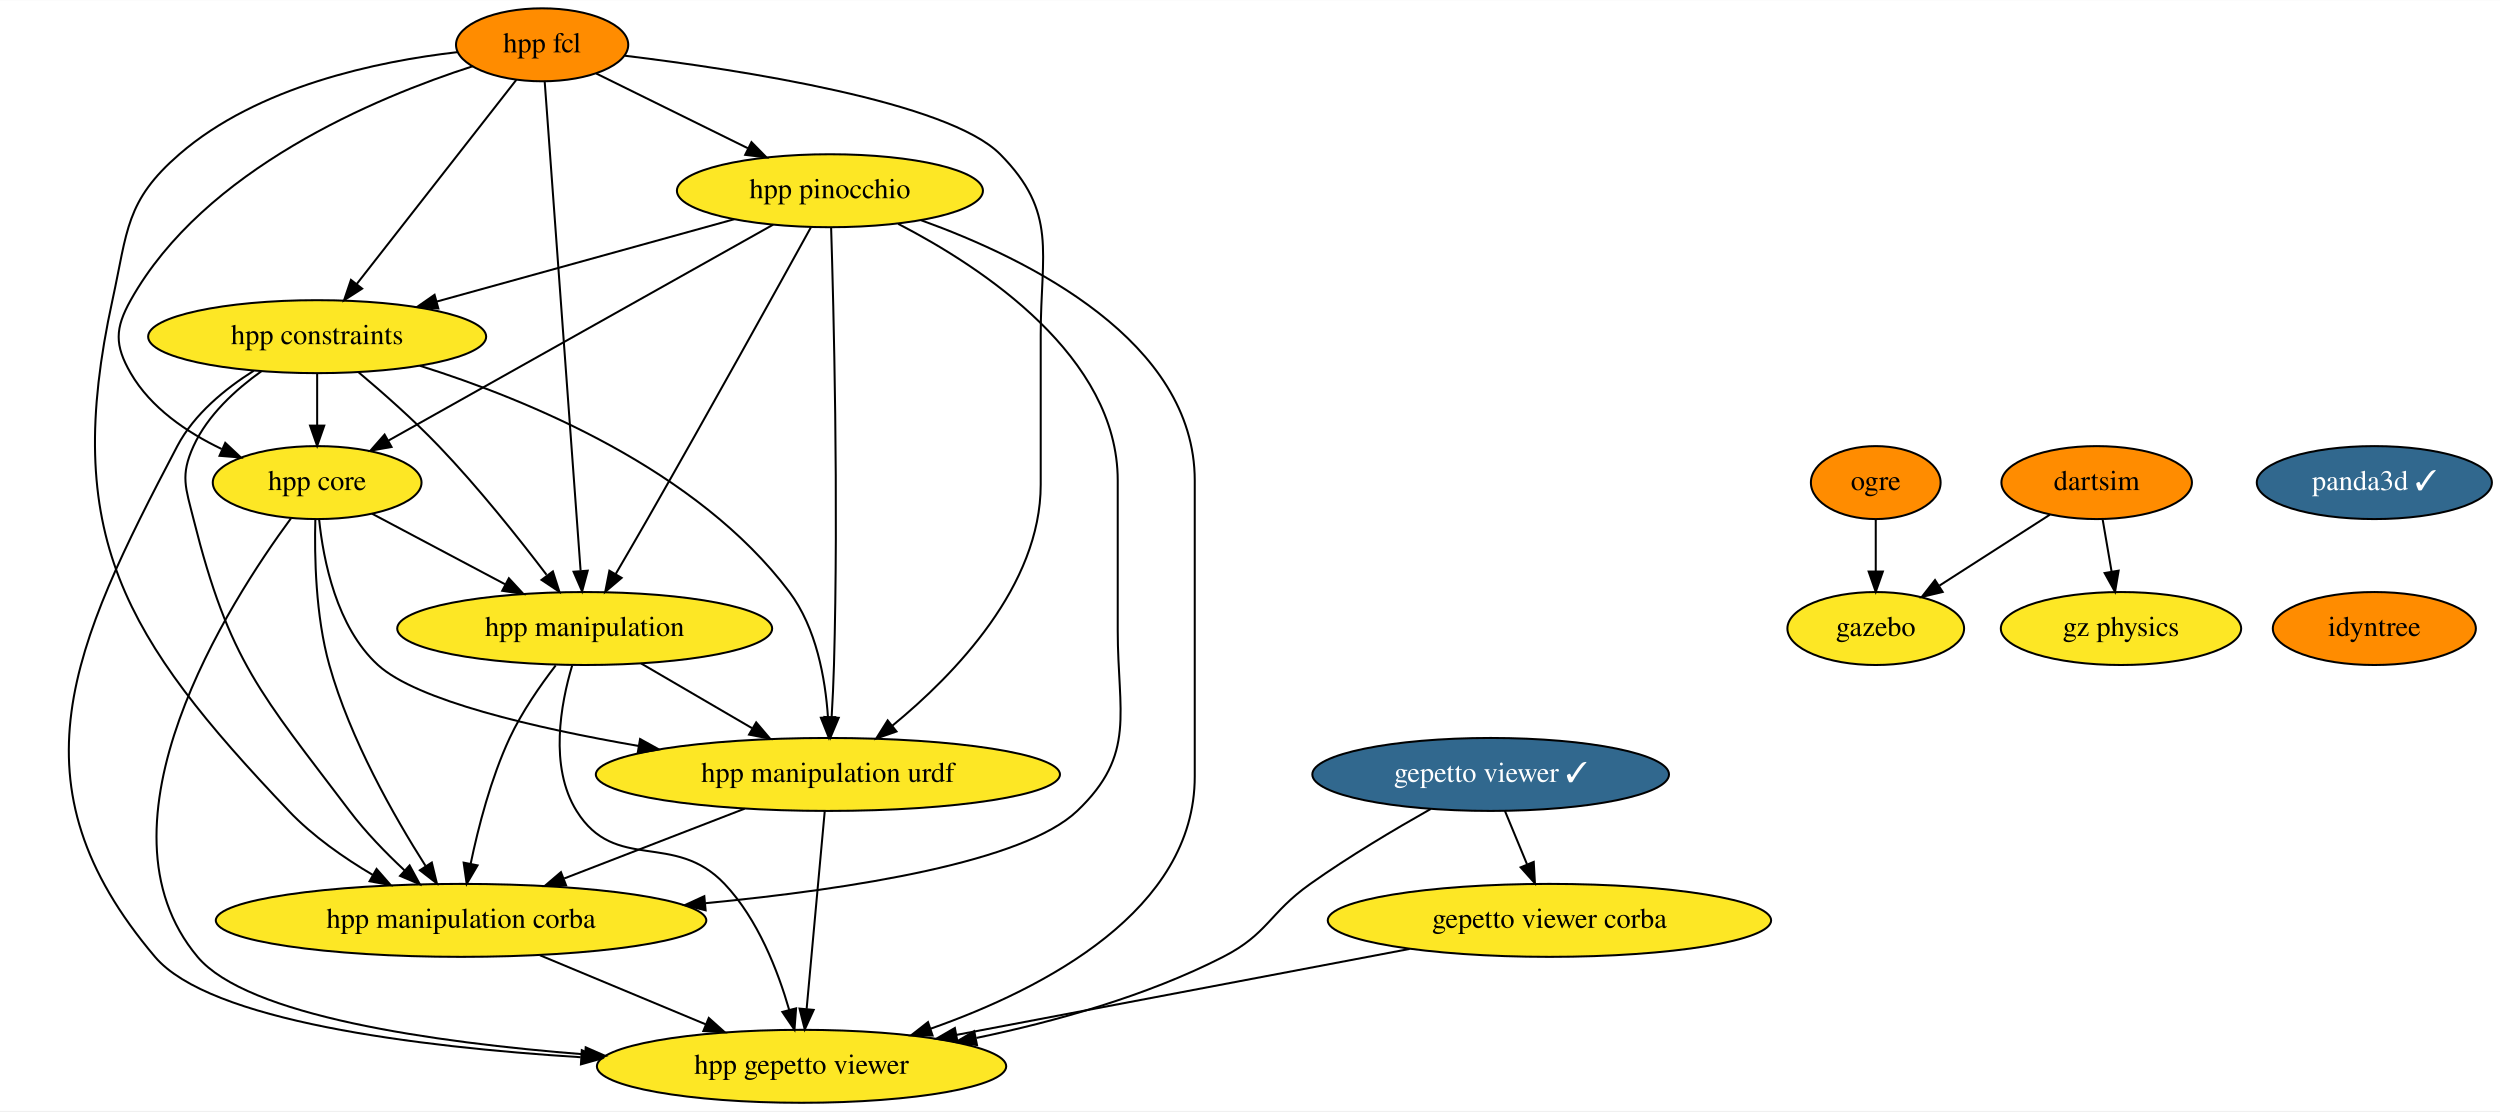
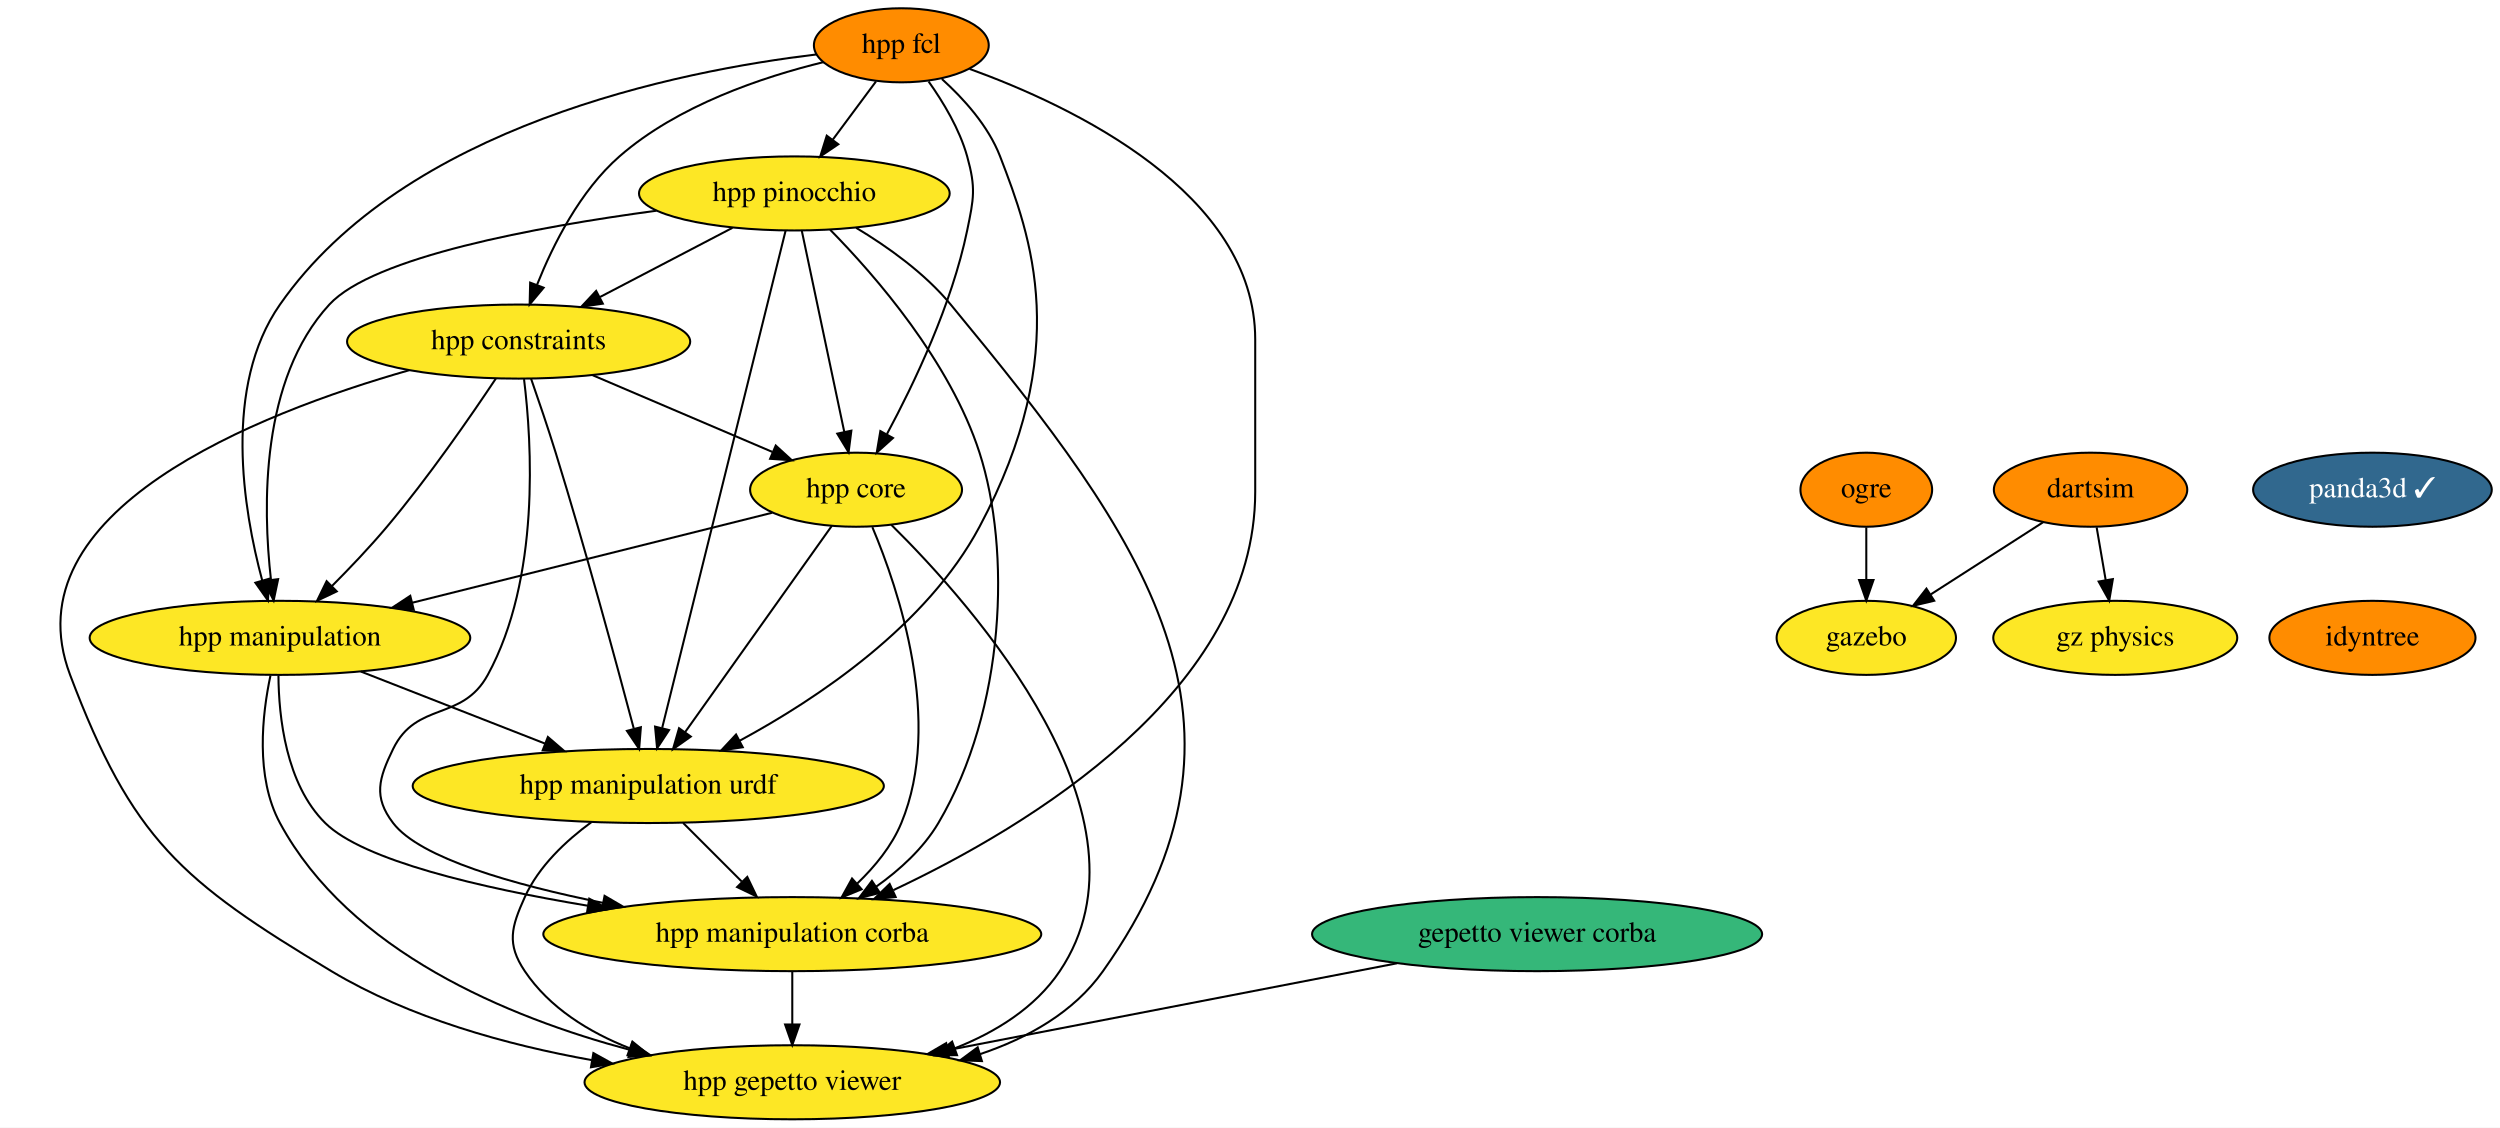
- <svg xmlns="http://www.w3.org/2000/svg" xmlns:xlink="http://www.w3.org/1999/xlink" width="1233pt" height="548pt" viewBox="0.00 0.00 1233.48 548.00">
+ <svg xmlns="http://www.w3.org/2000/svg" xmlns:xlink="http://www.w3.org/1999/xlink" width="1215pt" height="548pt" viewBox="0.00 0.00 1215.07 548.00">
  <g id="graph0" class="graph" transform="scale(1 1) rotate(0) translate(4 544)">
-     <polygon fill="white" stroke="none" points="-4,4 -4,-544 1229.48,-544 1229.48,4 -4,4" />
+     <polygon fill="white" stroke="none" points="-4,4 -4,-544 1211.07,-544 1211.07,4 -4,4" />
    <g id="node1" class="node">
      <g id="a_node1">
        <a xlink:href="https://github.com/conda-forge/hpp-fcl-feedstock" xlink:title="hpp fcl">
-           <ellipse fill="#ff8c00" stroke="black" cx="263.48" cy="-522" rx="42.49" ry="18" />
-           <text text-anchor="middle" x="263.48" y="-518.3" font-family="Times,serif" font-size="14.00">hpp fcl</text>
+           <ellipse fill="#ff8c00" stroke="black" cx="434.07" cy="-522" rx="42.49" ry="18" />
+           <text text-anchor="middle" x="434.07" y="-518.3" font-family="Times,serif" font-size="14.00">hpp fcl</text>
        </a>
      </g>
    </g>
    <g id="node2" class="node">
      <g id="a_node2">
        <a xlink:href="https://github.com/conda-forge/hpp-core-feedstock" xlink:title="hpp core">
-           <ellipse fill="#fde725" stroke="black" cx="152.48" cy="-306" rx="51.5" ry="18" />
-           <text text-anchor="middle" x="152.48" y="-302.3" font-family="Times,serif" font-size="14.00">hpp core</text>
+           <ellipse fill="#fde725" stroke="black" cx="412.07" cy="-306" rx="51.5" ry="18" />
+           <text text-anchor="middle" x="412.07" y="-302.3" font-family="Times,serif" font-size="14.00">hpp core</text>
        </a>
      </g>
    </g>
    <g id="edge1" class="edge">
-       <path fill="none" stroke="black" d="M229.24,-511.43C181.47,-496.02 96.61,-460.68 60.48,-396 52.68,-382.03 52.48,-373.85 60.48,-360 70.37,-342.9 88.1,-330.83 105.37,-322.57" />
-       <polygon fill="black" stroke="black" points="107.14,-325.62 114.87,-318.37 104.31,-319.22 107.14,-325.62" />
+       <path fill="none" stroke="black" d="M447.3,-504.44C454.38,-494.5 462.38,-481.25 466.07,-468 470.36,-452.59 469.31,-447.67 466.07,-432 458.63,-396.03 440.33,-357.68 427.09,-333.08" />
+       <polygon fill="black" stroke="black" points="430.01,-331.13 422.12,-324.05 423.88,-334.5 430.01,-331.13" />
    </g>
    <g id="node3" class="node">
      <g id="a_node3">
        <a xlink:href="https://github.com/conda-forge/hpp-manipulation-urdf-feedstock" xlink:title="hpp manipulation urdf">
-           <ellipse fill="#fde725" stroke="black" cx="404.48" cy="-162" rx="114.5" ry="18" />
-           <text text-anchor="middle" x="404.48" y="-158.3" font-family="Times,serif" font-size="14.00">hpp manipulation urdf</text>
+           <ellipse fill="#fde725" stroke="black" cx="311.07" cy="-162" rx="114.5" ry="18" />
+           <text text-anchor="middle" x="311.07" y="-158.3" font-family="Times,serif" font-size="14.00">hpp manipulation urdf</text>
        </a>
      </g>
    </g>
    <g id="edge2" class="edge">
-       <path fill="none" stroke="black" d="M304.18,-516.63C362.03,-509.59 463.89,-493.84 489.48,-468 518.02,-439.2 509.48,-419.54 509.48,-379 509.48,-379 509.48,-379 509.48,-305 509.48,-255.18 467.19,-211.4 436.28,-186.06" />
-       <polygon fill="black" stroke="black" points="438.32,-183.2 428.31,-179.72 433.96,-188.68 438.32,-183.2" />
+       <path fill="none" stroke="black" d="M453.78,-505.62C464.35,-496.08 476.35,-482.83 482.07,-468 497.07,-429.09 517.78,-373.71 472.07,-288 446.48,-240.02 393.59,-204.6 355.4,-183.95" />
+       <polygon fill="black" stroke="black" points="357,-180.83 346.52,-179.27 353.74,-187.03 357,-180.83" />
    </g>
    <g id="node4" class="node">
      <g id="a_node4">
        <a xlink:href="https://github.com/conda-forge/hpp-manipulation-feedstock" xlink:title="hpp manipulation">
-           <ellipse fill="#fde725" stroke="black" cx="284.48" cy="-234" rx="92.5" ry="18" />
-           <text text-anchor="middle" x="284.48" y="-230.3" font-family="Times,serif" font-size="14.00">hpp manipulation</text>
+           <ellipse fill="#fde725" stroke="black" cx="132.07" cy="-234" rx="92.5" ry="18" />
+           <text text-anchor="middle" x="132.07" y="-230.3" font-family="Times,serif" font-size="14.00">hpp manipulation</text>
        </a>
      </g>
    </g>
    <g id="edge3" class="edge">
-       <path fill="none" stroke="black" d="M264.74,-503.97C268.24,-456.29 278.16,-321.18 282.46,-262.63" />
-       <polygon fill="black" stroke="black" points="285.97,-262.54 283.21,-252.31 278.99,-262.02 285.97,-262.54" />
+       <path fill="none" stroke="black" d="M393.04,-517.58C325.6,-509.53 192.72,-482.89 132.07,-396 104.3,-356.22 114.18,-296.39 123.43,-261.97" />
+       <polygon fill="black" stroke="black" points="126.85,-262.73 126.23,-252.15 120.12,-260.8 126.85,-262.73" />
    </g>
    <g id="node5" class="node">
      <g id="a_node5">
        <a xlink:href="https://github.com/conda-forge/hpp-constraints-feedstock" xlink:title="hpp constraints">
-           <ellipse fill="#fde725" stroke="black" cx="152.48" cy="-378" rx="83.39" ry="18" />
-           <text text-anchor="middle" x="152.48" y="-374.3" font-family="Times,serif" font-size="14.00">hpp constraints</text>
+           <ellipse fill="#fde725" stroke="black" cx="248.07" cy="-378" rx="83.39" ry="18" />
+           <text text-anchor="middle" x="248.07" y="-374.3" font-family="Times,serif" font-size="14.00">hpp constraints</text>
        </a>
      </g>
    </g>
    <g id="edge4" class="edge">
-       <path fill="none" stroke="black" d="M250.75,-504.71C231.47,-480.05 194.72,-433.03 172.03,-404.01" />
-       <polygon fill="black" stroke="black" points="174.67,-401.7 165.76,-395.98 169.16,-406.01 174.67,-401.7" />
+       <path fill="none" stroke="black" d="M396.36,-513.85C366.56,-506.58 325.39,-492.76 297.07,-468 277.96,-451.29 264.85,-425.24 257.03,-405.64" />
+       <polygon fill="black" stroke="black" points="260.22,-404.18 253.42,-396.05 253.67,-406.65 260.22,-404.18" />
    </g>
    <g id="node6" class="node">
      <g id="a_node6">
        <a xlink:href="https://github.com/conda-forge/hpp-pinocchio-feedstock" xlink:title="hpp pinocchio">
-           <ellipse fill="#fde725" stroke="black" cx="405.48" cy="-450" rx="75.5" ry="18" />
-           <text text-anchor="middle" x="405.48" y="-446.3" font-family="Times,serif" font-size="14.00">hpp pinocchio</text>
+           <ellipse fill="#fde725" stroke="black" cx="382.07" cy="-450" rx="75.5" ry="18" />
+           <text text-anchor="middle" x="382.07" y="-446.3" font-family="Times,serif" font-size="14.00">hpp pinocchio</text>
        </a>
      </g>
    </g>
    <g id="edge5" class="edge">
-       <path fill="none" stroke="black" d="M290.19,-507.83C311.26,-497.45 340.98,-482.8 364.97,-470.97" />
-       <polygon fill="black" stroke="black" points="366.77,-473.99 374.19,-466.43 363.67,-467.71 366.77,-473.99" />
+       <path fill="none" stroke="black" d="M421.74,-504.41C415.49,-495.99 407.76,-485.58 400.79,-476.2" />
+       <polygon fill="black" stroke="black" points="403.44,-473.9 394.66,-467.96 397.82,-478.07 403.44,-473.9" />
    </g>
    <g id="node7" class="node">
      <g id="a_node7">
        <a xlink:href="https://github.com/conda-forge/hpp-manipulation-corba-feedstock" xlink:title="hpp manipulation corba">
-           <ellipse fill="#fde725" stroke="black" cx="223.48" cy="-90" rx="121" ry="18" />
-           <text text-anchor="middle" x="223.48" y="-86.3" font-family="Times,serif" font-size="14.00">hpp manipulation corba</text>
+           <ellipse fill="#fde725" stroke="black" cx="381.07" cy="-90" rx="121" ry="18" />
+           <text text-anchor="middle" x="381.07" y="-86.3" font-family="Times,serif" font-size="14.00">hpp manipulation corba</text>
        </a>
      </g>
    </g>
    <g id="edge6" class="edge">
-       <path fill="none" stroke="black" d="M221.88,-518.4C182.29,-513.88 123.17,-501.55 84.48,-468 57.89,-444.94 58.99,-430.39 51.48,-396 26.22,-280.24 56.84,-229.87 138.48,-144 150.29,-131.58 165.61,-120.87 179.98,-112.39" />
-       <polygon fill="black" stroke="black" points="181.79,-115.38 188.76,-107.4 178.34,-109.3 181.79,-115.38" />
+       <path fill="none" stroke="black" d="M467.23,-510.53C517.21,-492.44 606.07,-450.25 606.07,-379 606.07,-379 606.07,-379 606.07,-305 606.07,-208.66 496.42,-142.54 430.21,-111.4" />
+       <polygon fill="black" stroke="black" points="431.32,-108.05 420.78,-107.05 428.4,-114.41 431.32,-108.05" />
    </g>
    <g id="edge7" class="edge">
-       <path fill="none" stroke="black" d="M153.44,-287.94C155.5,-267.81 162.01,-234.69 182.48,-216 201.66,-198.49 259.38,-185.02 311.16,-176.04" />
-       <polygon fill="black" stroke="black" points="311.81,-179.48 321.08,-174.36 310.64,-172.58 311.81,-179.48" />
+       <path fill="none" stroke="black" d="M400.28,-288.43C382.74,-263.77 349.62,-217.2 329.04,-188.27" />
+       <polygon fill="black" stroke="black" points="331.74,-186.02 323.09,-179.9 326.03,-190.08 331.74,-186.02" />
    </g>
    <g id="edge8" class="edge">
-       <path fill="none" stroke="black" d="M179.52,-290.67C198.44,-280.63 224.02,-267.07 245.19,-255.84" />
-       <polygon fill="black" stroke="black" points="247.07,-258.8 254.26,-251.03 243.79,-252.62 247.07,-258.8" />
+       <path fill="none" stroke="black" d="M371.35,-294.82C325.45,-283.34 250.2,-264.53 196.34,-251.07" />
+       <polygon fill="black" stroke="black" points="197.09,-247.65 186.54,-248.62 195.4,-254.44 197.09,-247.65" />
    </g>
    <g id="edge9" class="edge">
-       <path fill="none" stroke="black" d="M151.59,-287.92C151.1,-269.74 151.67,-240.31 158.48,-216 168.73,-179.45 190.44,-141.28 205.95,-116.89" />
-       <polygon fill="black" stroke="black" points="209.05,-118.54 211.55,-108.24 203.18,-114.73 209.05,-118.54" />
+       <path fill="none" stroke="black" d="M419.99,-287.81C432.76,-257.54 454.47,-193.26 434.07,-144 429.45,-132.84 421.21,-122.81 412.59,-114.55" />
+       <polygon fill="black" stroke="black" points="414.78,-111.82 404.99,-107.77 410.12,-117.04 414.78,-111.82" />
    </g>
    <g id="node8" class="node">
      <g id="a_node8">
        <a xlink:href="https://github.com/conda-forge/hpp-gepetto-viewer-feedstock" xlink:title="hpp gepetto viewer">
-           <ellipse fill="#fde725" stroke="black" cx="391.48" cy="-18" rx="100.98" ry="18" />
-           <text text-anchor="middle" x="391.48" y="-14.3" font-family="Times,serif" font-size="14.00">hpp gepetto viewer</text>
+           <ellipse fill="#fde725" stroke="black" cx="381.07" cy="-18" rx="100.98" ry="18" />
+           <text text-anchor="middle" x="381.07" y="-14.3" font-family="Times,serif" font-size="14.00">hpp gepetto viewer</text>
        </a>
      </g>
    </g>
    <g id="edge10" class="edge">
-       <path fill="none" stroke="black" d="M139.63,-288.45C109.08,-247 38.68,-137.41 93.48,-72 117.83,-42.94 209.38,-29.8 284.66,-23.87" />
-       <polygon fill="black" stroke="black" points="284.98,-27.36 294.69,-23.11 284.45,-20.38 284.98,-27.36" />
+       <path fill="none" stroke="black" d="M429.15,-288.99C468.98,-249.68 560.97,-146.23 511.07,-72 499.09,-54.19 479.98,-42.36 460.05,-34.51" />
+       <polygon fill="black" stroke="black" points="461.14,-31.18 450.54,-31.06 458.75,-37.76 461.14,-31.18" />
    </g>
    <g id="edge11" class="edge">
-       <path fill="none" stroke="black" d="M363.41,-145.12C337.01,-134.9 302.51,-121.56 274.37,-110.68" />
-       <polygon fill="black" stroke="black" points="275.3,-107.28 264.71,-106.94 272.77,-113.81 275.3,-107.28" />
+       <path fill="none" stroke="black" d="M328.01,-144.05C336.57,-135.5 347.11,-124.96 356.53,-115.54" />
+       <polygon fill="black" stroke="black" points="359.2,-117.82 363.79,-108.28 354.25,-112.87 359.2,-117.82" />
    </g>
    <g id="edge12" class="edge">
-       <path fill="none" stroke="black" d="M402.92,-143.87C400.7,-119.67 396.63,-75.21 393.99,-46.39" />
-       <polygon fill="black" stroke="black" points="397.46,-45.83 393.06,-36.19 390.48,-46.47 397.46,-45.83" />
+       <path fill="none" stroke="black" d="M283.44,-144.43C271.08,-135.38 257.81,-122.95 251.07,-108 244.49,-93.41 242.14,-85.28 251.07,-72 263.04,-54.19 282.16,-42.36 302.09,-34.51" />
+       <polygon fill="black" stroke="black" points="303.38,-37.76 311.59,-31.06 301,-31.18 303.38,-37.76" />
    </g>
    <g id="edge13" class="edge">
-       <path fill="none" stroke="black" d="M312.32,-216.76C328.59,-207.27 349.34,-195.17 367.04,-184.84" />
-       <polygon fill="black" stroke="black" points="369.1,-187.7 375.97,-179.63 365.57,-181.65 369.1,-187.7" />
+       <path fill="none" stroke="black" d="M171.35,-217.64C197.7,-207.33 232.64,-193.67 260.99,-182.58" />
+       <polygon fill="black" stroke="black" points="262.29,-185.83 270.32,-178.93 259.74,-179.32 262.29,-185.83" />
    </g>
    <g id="edge14" class="edge">
-       <path fill="none" stroke="black" d="M270.17,-215.79C262.52,-205.85 253.46,-192.81 247.48,-180 238.21,-160.12 231.99,-136.01 228.21,-117.9" />
-       <polygon fill="black" stroke="black" points="231.62,-117.14 226.26,-108.01 224.76,-118.49 231.62,-117.14" />
+       <path fill="none" stroke="black" d="M131.33,-215.7C131.47,-195.63 134.92,-162.9 154.07,-144 172.53,-125.77 229.46,-112.51 281.68,-103.81" />
+       <polygon fill="black" stroke="black" points="282.4,-107.24 291.71,-102.18 281.28,-100.33 282.4,-107.24" />
    </g>
    <g id="edge15" class="edge">
-       <path fill="none" stroke="black" d="M278.32,-215.82C272.63,-196.75 266.93,-165.8 280.48,-144 299.59,-113.28 328.61,-134.27 353.48,-108 369.93,-90.63 379.84,-65.04 385.4,-45.76" />
-       <polygon fill="black" stroke="black" points="388.79,-46.62 387.98,-36.05 382.02,-44.82 388.79,-46.62" />
+       <path fill="none" stroke="black" d="M127.47,-215.76C123.45,-196.92 119.94,-166.43 132.07,-144 165.84,-81.52 242.78,-49.6 302.26,-33.72" />
+       <polygon fill="black" stroke="black" points="303.21,-37.1 312.03,-31.22 301.47,-30.31 303.21,-37.1" />
    </g>
    <g id="edge16" class="edge">
-       <path fill="none" stroke="black" d="M152.48,-359.7C152.48,-351.98 152.48,-342.71 152.48,-334.11" />
-       <polygon fill="black" stroke="black" points="155.98,-334.1 152.48,-324.1 148.98,-334.1 155.98,-334.1" />
+       <path fill="none" stroke="black" d="M284.06,-361.64C309.84,-350.63 344.59,-335.8 371.38,-324.37" />
+       <polygon fill="black" stroke="black" points="373.03,-327.47 380.86,-320.32 370.29,-321.03 373.03,-327.47" />
    </g>
    <g id="edge17" class="edge">
-       <path fill="none" stroke="black" d="M203.12,-363.65C256.85,-346.77 340.12,-312.37 385.48,-252 398.8,-234.28 403.22,-209.27 404.51,-190.26" />
-       <polygon fill="black" stroke="black" points="408.01,-190.28 404.94,-180.14 401.02,-189.98 408.01,-190.28" />
+       <path fill="none" stroke="black" d="M254.14,-359.89C257.75,-349.55 262.33,-336.07 266.07,-324 280.55,-277.17 295.51,-222.05 304.02,-189.96" />
+       <polygon fill="black" stroke="black" points="307.48,-190.57 306.64,-180.01 300.71,-188.79 307.48,-190.57" />
    </g>
    <g id="edge18" class="edge">
-       <path fill="none" stroke="black" d="M172.98,-360.37C184.95,-350.31 200.08,-336.95 212.48,-324 231.86,-303.77 251.72,-278.84 265.66,-260.52" />
-       <polygon fill="black" stroke="black" points="268.78,-262.19 272.01,-252.1 263.19,-257.98 268.78,-262.19" />
+       <path fill="none" stroke="black" d="M237,-360.03C224.78,-341.69 204.17,-311.88 184.07,-288 175.77,-278.14 166.02,-267.89 157.22,-259.07" />
+       <polygon fill="black" stroke="black" points="159.67,-256.58 150.1,-252.03 154.75,-261.55 159.67,-256.58" />
    </g>
    <g id="edge19" class="edge">
-       <path fill="none" stroke="black" d="M125.04,-360.99C112.31,-351.92 98.47,-339.32 91.48,-324 84.85,-309.44 87.6,-303.52 91.48,-288 109.12,-217.6 124.71,-201.89 168.48,-144 176.36,-133.59 186.31,-123.35 195.57,-114.69" />
-       <polygon fill="black" stroke="black" points="198.09,-117.13 203.14,-107.81 193.38,-111.95 198.09,-117.13" />
+       <path fill="none" stroke="black" d="M250.69,-359.75C254.51,-328.82 258.63,-262.81 233.07,-216 220.63,-193.21 198.44,-203.34 187.07,-180 180.06,-165.62 177.36,-156.72 187.07,-144 200.12,-126.91 245.53,-113.99 289.13,-105.19" />
+       <polygon fill="black" stroke="black" points="289.84,-108.62 298.98,-103.27 288.5,-101.75 289.84,-108.62" />
    </g>
    <g id="edge20" class="edge">
-       <path fill="none" stroke="black" d="M121.17,-361.16C107.08,-352.28 91.77,-339.78 83.48,-324 31.38,-224.74 0,-157.52 72.48,-72 99.25,-40.43 201,-27.64 282.48,-22.48" />
-       <polygon fill="black" stroke="black" points="283.05,-25.95 292.82,-21.85 282.63,-18.96 283.05,-25.95" />
+       <path fill="none" stroke="black" d="M194.84,-364.07C121.07,-343.03 0,-295.55 30.07,-216 60.24,-136.18 83.88,-115.89 157.07,-72 195.14,-49.17 242.35,-36.17 283.6,-28.77" />
+       <polygon fill="black" stroke="black" points="284.4,-32.19 293.67,-27.06 283.23,-25.29 284.4,-32.19" />
    </g>
    <g id="edge21" class="edge">
-       <path fill="none" stroke="black" d="M377.44,-433.26C331.05,-407.23 238.44,-355.24 187.71,-326.77" />
-       <polygon fill="black" stroke="black" points="189.18,-323.58 178.75,-321.74 185.75,-329.69 189.18,-323.58" />
+       <path fill="none" stroke="black" d="M385.69,-431.87C390.82,-407.56 400.28,-362.82 406.36,-334.01" />
+       <polygon fill="black" stroke="black" points="409.79,-334.7 408.44,-324.19 402.94,-333.25 409.79,-334.7" />
    </g>
    <g id="edge22" class="edge">
-       <path fill="none" stroke="black" d="M406.07,-431.75C407.28,-393.11 409.77,-296.67 407.48,-216 407.25,-207.67 406.81,-198.62 406.33,-190.39" />
-       <polygon fill="black" stroke="black" points="409.81,-189.94 405.7,-180.18 402.82,-190.37 409.81,-189.94" />
+       <path fill="none" stroke="black" d="M377.84,-431.97C365.98,-384.19 332.32,-248.62 317.84,-190.27" />
+       <polygon fill="black" stroke="black" points="321.17,-189.17 315.36,-180.31 314.38,-190.86 321.17,-189.17" />
    </g>
    <g id="edge23" class="edge">
-       <path fill="none" stroke="black" d="M396.13,-432.02C379.9,-402.59 345.37,-340.26 315.48,-288 310.43,-279.17 304.84,-269.55 299.81,-260.96" />
-       <polygon fill="black" stroke="black" points="302.7,-258.99 294.62,-252.14 296.67,-262.53 302.7,-258.99" />
+       <path fill="none" stroke="black" d="M315.02,-441.6C256.37,-433.7 177.33,-419.09 156.07,-396 122.58,-359.64 123.65,-297.81 127.69,-262.29" />
+       <polygon fill="black" stroke="black" points="131.18,-262.53 129,-252.16 124.24,-261.63 131.18,-262.53" />
    </g>
    <g id="edge24" class="edge">
-       <path fill="none" stroke="black" d="M358.19,-435.92C316.71,-424.44 256.21,-407.7 211.55,-395.34" />
-       <polygon fill="black" stroke="black" points="212.27,-391.91 201.7,-392.62 210.41,-398.66 212.27,-391.91" />
+       <path fill="none" stroke="black" d="M352,-433.29C332.99,-423.36 308.22,-410.42 287.63,-399.67" />
+       <polygon fill="black" stroke="black" points="288.99,-396.43 278.5,-394.9 285.75,-402.63 288.99,-396.43" />
    </g>
    <g id="edge25" class="edge">
-       <path fill="none" stroke="black" d="M439.14,-433.67C481.13,-411.97 547.48,-368.01 547.48,-307 547.48,-307 547.48,-307 547.48,-233 547.48,-192.46 556.84,-171.96 527.48,-144 501.14,-118.9 417.13,-105.51 344.09,-98.48" />
-       <polygon fill="black" stroke="black" points="344.15,-94.97 333.87,-97.53 343.5,-101.94 344.15,-94.97" />
+       <path fill="none" stroke="black" d="M399.46,-432.37C421.34,-410.12 457.78,-368.28 472.07,-324 487.35,-276.62 484.92,-199.59 452.07,-144 444.76,-131.64 433.35,-121.25 421.79,-113.03" />
+       <polygon fill="black" stroke="black" points="423.66,-110.07 413.4,-107.43 419.78,-115.9 423.66,-110.07" />
    </g>
    <g id="edge26" class="edge">
-       <path fill="none" stroke="black" d="M450.44,-435.45C503.76,-416.26 585.48,-375.66 585.48,-307 585.48,-307 585.48,-307 585.48,-161 585.48,-95.11 511.71,-56.48 455.15,-36.55" />
-       <polygon fill="black" stroke="black" points="456.12,-33.19 445.52,-33.28 453.87,-39.81 456.12,-33.19" />
+       <path fill="none" stroke="black" d="M412.09,-433.3C427.44,-424.09 445.47,-411.26 458.07,-396 552.09,-282.08 617.48,-192.51 532.07,-72 517.88,-51.98 495.5,-39.46 472.28,-31.66" />
+       <polygon fill="black" stroke="black" points="473.24,-28.29 462.65,-28.69 471.18,-34.98 473.24,-28.29" />
    </g>
    <g id="edge27" class="edge">
-       <path fill="none" stroke="black" d="M262.45,-72.76C286.88,-62.58 318.53,-49.4 344.37,-38.63" />
-       <polygon fill="black" stroke="black" points="345.71,-41.86 353.6,-34.79 343.02,-35.4 345.71,-41.86" />
+       <path fill="none" stroke="black" d="M381.07,-71.7C381.07,-63.98 381.07,-54.71 381.07,-46.11" />
+       <polygon fill="black" stroke="black" points="384.57,-46.1 381.07,-36.1 377.57,-46.1 384.57,-46.1" />
    </g>
    <g id="node9" class="node">
      <g id="a_node9">
        <a xlink:href="https://github.com/conda-forge/ogre-feedstock" xlink:title="ogre">
-           <ellipse fill="#ff8c00" stroke="black" cx="921.48" cy="-306" rx="32" ry="18" />
-           <text text-anchor="middle" x="921.48" y="-302.3" font-family="Times,serif" font-size="14.00">ogre</text>
+           <ellipse fill="#ff8c00" stroke="black" cx="903.07" cy="-306" rx="32" ry="18" />
+           <text text-anchor="middle" x="903.07" y="-302.3" font-family="Times,serif" font-size="14.00">ogre</text>
        </a>
      </g>
    </g>
    <g id="node10" class="node">
      <g id="a_node10">
        <a xlink:href="https://github.com/conda-forge/gazebo-feedstock" xlink:title="gazebo">
-           <ellipse fill="#fde725" stroke="black" cx="921.48" cy="-234" rx="43.59" ry="18" />
-           <text text-anchor="middle" x="921.48" y="-230.3" font-family="Times,serif" font-size="14.00">gazebo</text>
+           <ellipse fill="#fde725" stroke="black" cx="903.07" cy="-234" rx="43.59" ry="18" />
+           <text text-anchor="middle" x="903.07" y="-230.3" font-family="Times,serif" font-size="14.00">gazebo</text>
        </a>
      </g>
    </g>
    <g id="edge28" class="edge">
-       <path fill="none" stroke="black" d="M921.48,-287.7C921.48,-279.98 921.48,-270.71 921.48,-262.11" />
-       <polygon fill="black" stroke="black" points="924.98,-262.1 921.48,-252.1 917.98,-262.1 924.98,-262.1" />
+       <path fill="none" stroke="black" d="M903.07,-287.7C903.07,-279.98 903.07,-270.71 903.07,-262.11" />
+       <polygon fill="black" stroke="black" points="906.57,-262.1 903.07,-252.1 899.57,-262.1 906.57,-262.1" />
    </g>
    <g id="node11" class="node">
      <g id="a_node11">
        <a xlink:href="https://github.com/conda-forge/dartsim-feedstock" xlink:title="dartsim">
-           <ellipse fill="#ff8c00" stroke="black" cx="1030.48" cy="-306" rx="47" ry="18" />
-           <text text-anchor="middle" x="1030.48" y="-302.3" font-family="Times,serif" font-size="14.00">dartsim</text>
+           <ellipse fill="#ff8c00" stroke="black" cx="1012.07" cy="-306" rx="47" ry="18" />
+           <text text-anchor="middle" x="1012.07" y="-302.3" font-family="Times,serif" font-size="14.00">dartsim</text>
        </a>
      </g>
    </g>
    <g id="edge29" class="edge">
-       <path fill="none" stroke="black" d="M1007.37,-290.15C991.51,-279.97 970.27,-266.33 952.89,-255.17" />
-       <polygon fill="black" stroke="black" points="954.5,-252.04 944.19,-249.58 950.72,-257.93 954.5,-252.04" />
+       <path fill="none" stroke="black" d="M988.95,-290.15C973.09,-279.97 951.86,-266.33 934.47,-255.17" />
+       <polygon fill="black" stroke="black" points="936.08,-252.04 925.78,-249.58 932.3,-257.93 936.08,-252.04" />
    </g>
    <g id="node12" class="node">
      <g id="a_node12">
        <a xlink:href="https://github.com/conda-forge/gz-physics-feedstock" xlink:title="gz physics">
-           <ellipse fill="#fde725" stroke="black" cx="1042.48" cy="-234" rx="59.29" ry="18" />
-           <text text-anchor="middle" x="1042.48" y="-230.3" font-family="Times,serif" font-size="14.00">gz physics</text>
+           <ellipse fill="#fde725" stroke="black" cx="1024.07" cy="-234" rx="59.29" ry="18" />
+           <text text-anchor="middle" x="1024.07" y="-230.3" font-family="Times,serif" font-size="14.00">gz physics</text>
        </a>
      </g>
    </g>
    <g id="edge30" class="edge">
-       <path fill="none" stroke="black" d="M1033.45,-287.7C1034.77,-279.98 1036.36,-270.71 1037.84,-262.11" />
-       <polygon fill="black" stroke="black" points="1041.31,-262.55 1039.55,-252.1 1034.41,-261.37 1041.31,-262.55" />
+       <path fill="none" stroke="black" d="M1015.03,-287.7C1016.36,-279.98 1017.95,-270.71 1019.42,-262.11" />
+       <polygon fill="black" stroke="black" points="1022.9,-262.55 1021.14,-252.1 1016,-261.37 1022.9,-262.55" />
    </g>
    <g id="node13" class="node">
      <g id="a_node13">
-         <a xlink:href="https://github.com/conda-forge/gepetto-viewer-feedstock/pull/27" xlink:title="gepetto viewer ✓">
-           <ellipse fill="#31688e" stroke="black" cx="731.48" cy="-162" rx="87.99" ry="18" />
-           <text text-anchor="middle" x="731.48" y="-158.3" font-family="Times,serif" font-size="14.00" fill="white">gepetto viewer ✓</text>
-         </a>
-       </g>
-     </g>
-     <g id="edge32" class="edge">
-       <path fill="none" stroke="black" d="M701.88,-144.95C684.2,-134.98 661.55,-121.53 642.48,-108 622.16,-93.58 621.67,-83.36 599.48,-72 561.73,-52.67 516.43,-40.05 477.75,-31.99" />
-       <polygon fill="black" stroke="black" points="478.05,-28.48 467.55,-29.94 476.67,-35.35 478.05,-28.48" />
+         <a xlink:href="https://github.com/conda-forge/gepetto-viewer-corba-feedstock" xlink:title="gepetto viewer corba">
+           <ellipse fill="#35b779" stroke="black" cx="743.07" cy="-90" rx="109.38" ry="18" />
+           <text text-anchor="middle" x="743.07" y="-86.3" font-family="Times,serif" font-size="14.00">gepetto viewer corba</text>
+         </a>
+       </g>
+     </g>
+     <g id="edge31" class="edge">
+       <path fill="none" stroke="black" d="M674.98,-75.83C612.86,-63.82 521.21,-46.1 456.81,-33.65" />
+       <polygon fill="black" stroke="black" points="457.2,-30.16 446.72,-31.69 455.87,-37.03 457.2,-30.16" />
    </g>
    <g id="node14" class="node">
      <g id="a_node14">
-         <a xlink:href="https://github.com/conda-forge/gepetto-viewer-corba-feedstock" xlink:title="gepetto viewer corba">
-           <ellipse fill="#fde725" stroke="black" cx="760.48" cy="-90" rx="109.38" ry="18" />
-           <text text-anchor="middle" x="760.48" y="-86.3" font-family="Times,serif" font-size="14.00">gepetto viewer corba</text>
-         </a>
-       </g>
-     </g>
-     <g id="edge31" class="edge">
-       <path fill="none" stroke="black" d="M738.5,-144.05C741.77,-136.18 745.73,-126.62 749.38,-117.79" />
-       <polygon fill="black" stroke="black" points="752.73,-118.85 753.33,-108.28 746.27,-116.17 752.73,-118.85" />
-     </g>
-     <g id="edge33" class="edge">
-       <path fill="none" stroke="black" d="M691.51,-75.92C627.92,-63.85 533.69,-45.98 467.85,-33.49" />
-       <polygon fill="black" stroke="black" points="468.42,-30.03 457.95,-31.61 467.12,-36.91 468.42,-30.03" />
+         <a xlink:href="https://github.com/conda-forge/panda3d-feedstock/pull/24" xlink:title="panda3d ✓">
+           <ellipse fill="#31688e" stroke="black" cx="1149.07" cy="-306" rx="58" ry="18" />
+           <text text-anchor="middle" x="1149.07" y="-302.3" font-family="Times,serif" font-size="14.00" fill="white">panda3d ✓</text>
+         </a>
+       </g>
    </g>
    <g id="node15" class="node">
      <g id="a_node15">
-         <a xlink:href="https://github.com/conda-forge/panda3d-feedstock/pull/24" xlink:title="panda3d ✓">
-           <ellipse fill="#31688e" stroke="black" cx="1167.48" cy="-306" rx="58" ry="18" />
-           <text text-anchor="middle" x="1167.48" y="-302.3" font-family="Times,serif" font-size="14.00" fill="white">panda3d ✓</text>
-         </a>
-       </g>
-     </g>
-     <g id="node16" class="node">
-       <g id="a_node16">
        <a xlink:href="https://github.com/conda-forge/idyntree-feedstock" xlink:title="idyntree">
-           <ellipse fill="#ff8c00" stroke="black" cx="1167.48" cy="-234" rx="50.09" ry="18" />
-           <text text-anchor="middle" x="1167.48" y="-230.3" font-family="Times,serif" font-size="14.00">idyntree</text>
+           <ellipse fill="#ff8c00" stroke="black" cx="1149.07" cy="-234" rx="50.09" ry="18" />
+           <text text-anchor="middle" x="1149.07" y="-230.3" font-family="Times,serif" font-size="14.00">idyntree</text>
        </a>
      </g>
    </g>
  </g>
</svg>
